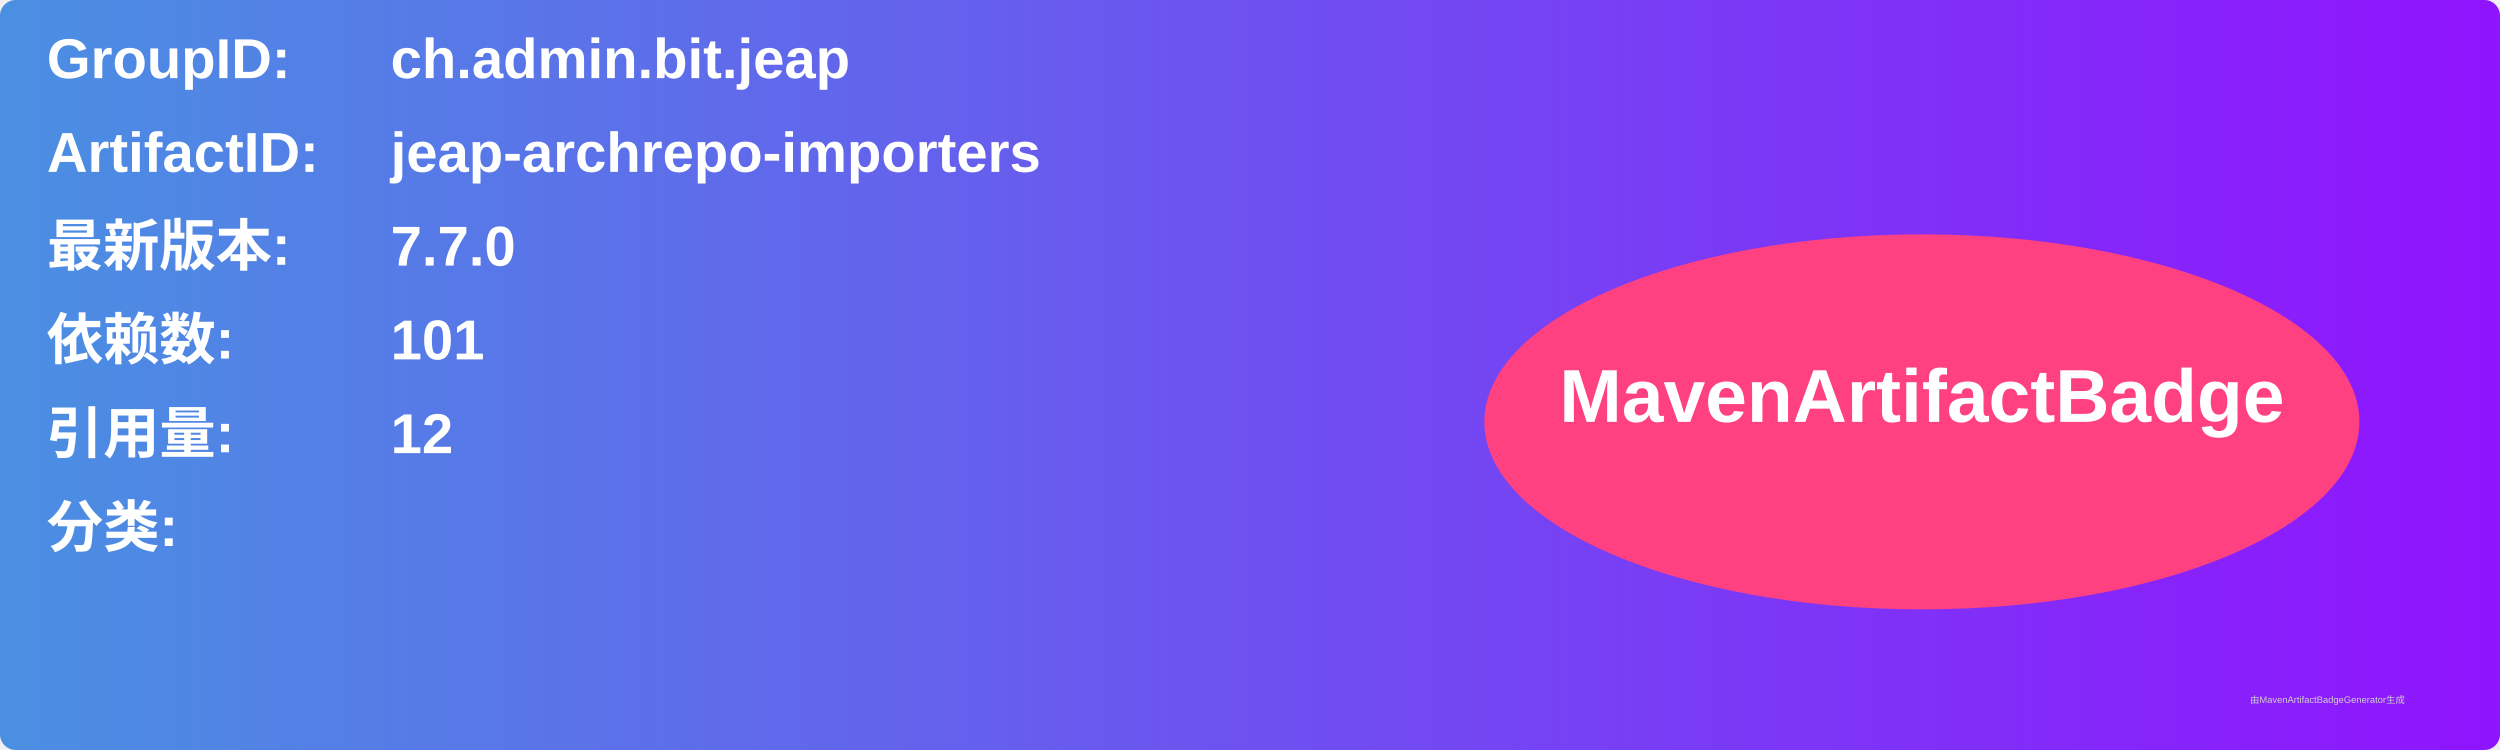
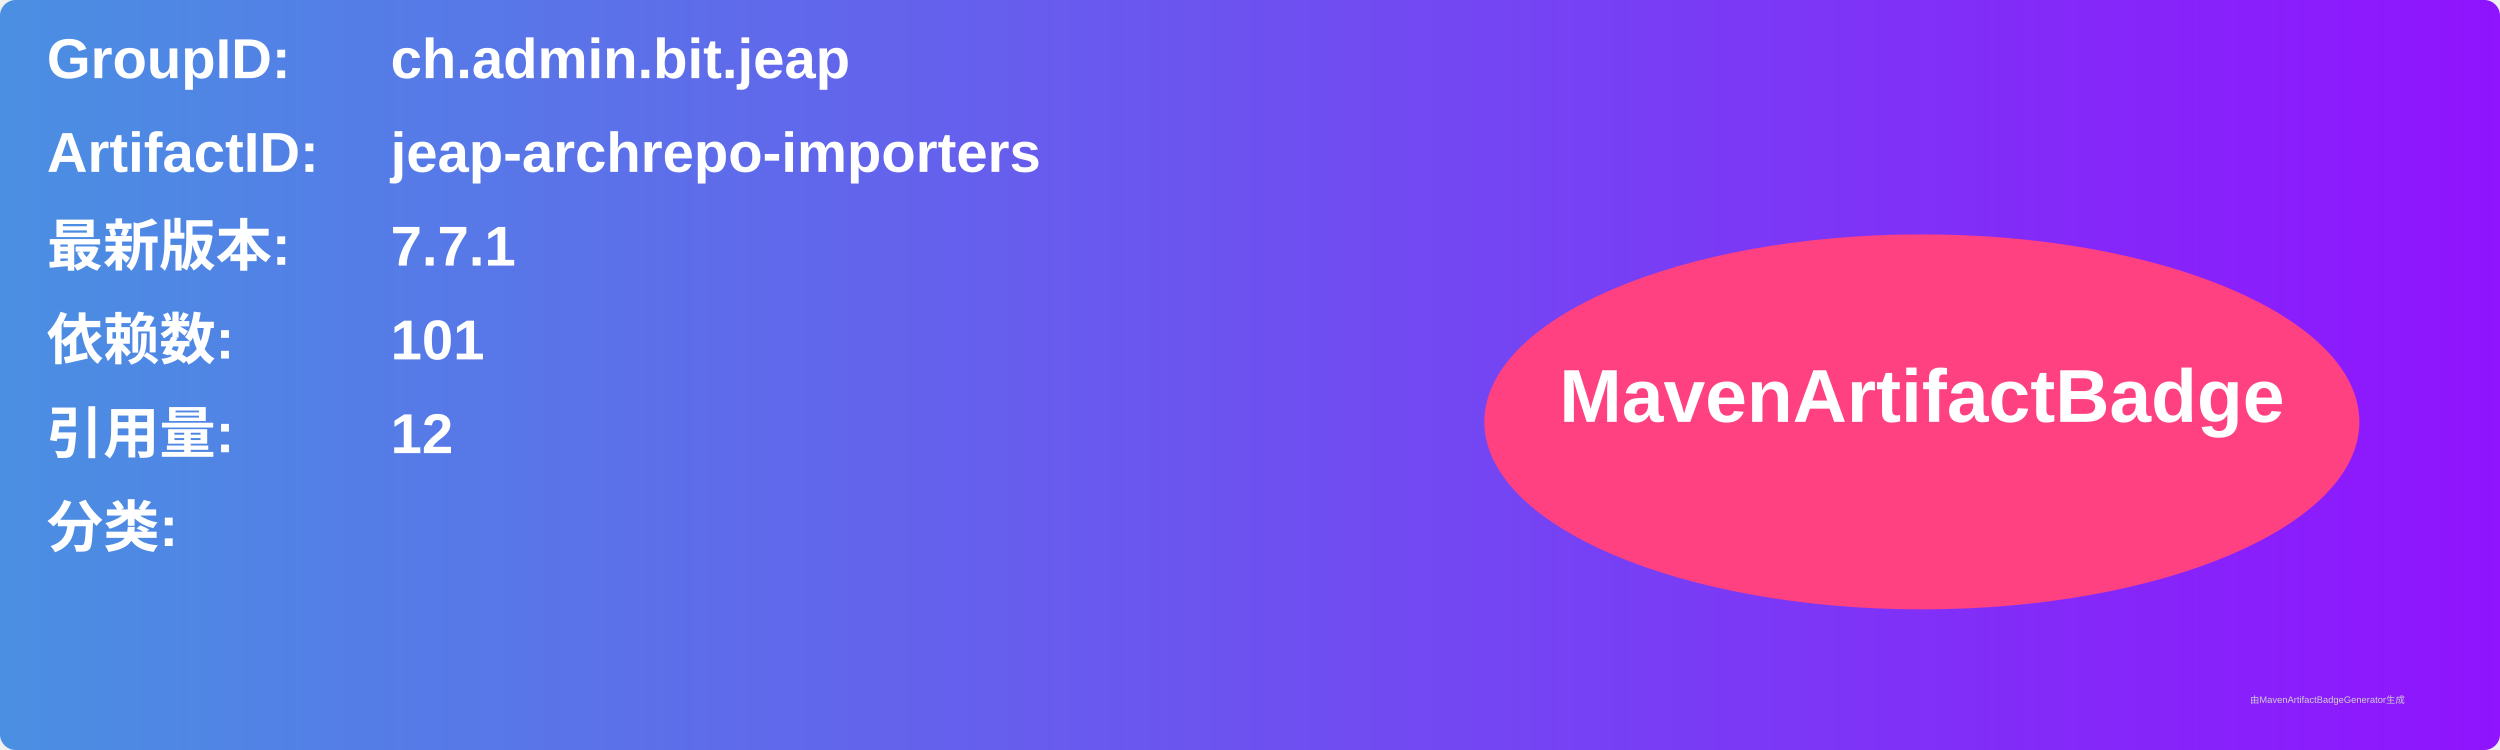
<svg xmlns="http://www.w3.org/2000/svg" width="800" height="240" viewBox="0 0 800 240">
  <linearGradient id="grad" x1="0%" y1="0%" x2="100%" y2="0%">
    <stop offset="0%" stop-color="#4a90e2" />
    <stop offset="100%" stop-color="#9013fe" />
  </linearGradient>
  <rect width="100%" height="100%" rx="5" ry="5" fill="url(#grad)" />
  <g transform="translate(15, 15)">
    <text x="0" y="10" font-family="Arial" font-size="18" fill="white" font-weight="bold" width="260">GroupID:</text>
    <text x="110" y="10" font-family="Arial" font-size="18" fill="white" font-weight="bold" width="460">ch.admin.bit.jeap</text>
    <text x="0" y="40" font-family="Arial" font-size="18" fill="white" font-weight="bold" width="260">ArtifactID:</text>
    <text x="110" y="40" font-family="Arial" font-size="18" fill="white" font-weight="bold" width="460">jeap-archrepo-importers</text>
    <text x="0" y="70" font-family="Arial" font-size="18" fill="white" font-weight="bold">最新版本:</text>
    <text x="110" y="70" font-family="Arial" font-size="18" fill="white" font-weight="bold">
-       <tspan font-weight="bold">7.7.0</tspan>
+       <tspan font-weight="bold">7.7.1</tspan>
    </text>
    <text x="0" y="100" font-family="Arial" font-size="18" fill="white" font-weight="bold">依赖数: </text>
    <text x="110" y="100" font-family="Arial" font-size="18" fill="white">
      <tspan font-weight="bold">101</tspan>
    </text>
    <text x="0" y="130" font-family="Arial" font-size="18" fill="white" font-weight="bold">引用量: </text>
    <text x="110" y="130" font-family="Arial" font-size="18" fill="white">
      <tspan font-weight="bold">12</tspan>
    </text>
    <text x="0" y="160" font-family="Arial" font-size="18" fill="white" font-weight="bold">分类:</text>
    <text x="10" y="190" font-family="Arial" font-size="10" fill="white">
      <tspan font-weight="bold" />
    </text>
    <ellipse cx="600" cy="120" rx="140" ry="60" fill="#ff4081" />
    <text x="600" y="120" text-anchor="middle" font-family="Arial" font-size="24" fill="white" font-weight="bold">MavenArtifactBadge</text>
  </g>
  <text x="720" y="225" font-family="Arial" font-size="3" fill="#d0d0d0">由MavenArtifactBadgeGenerator生成</text>
</svg>
